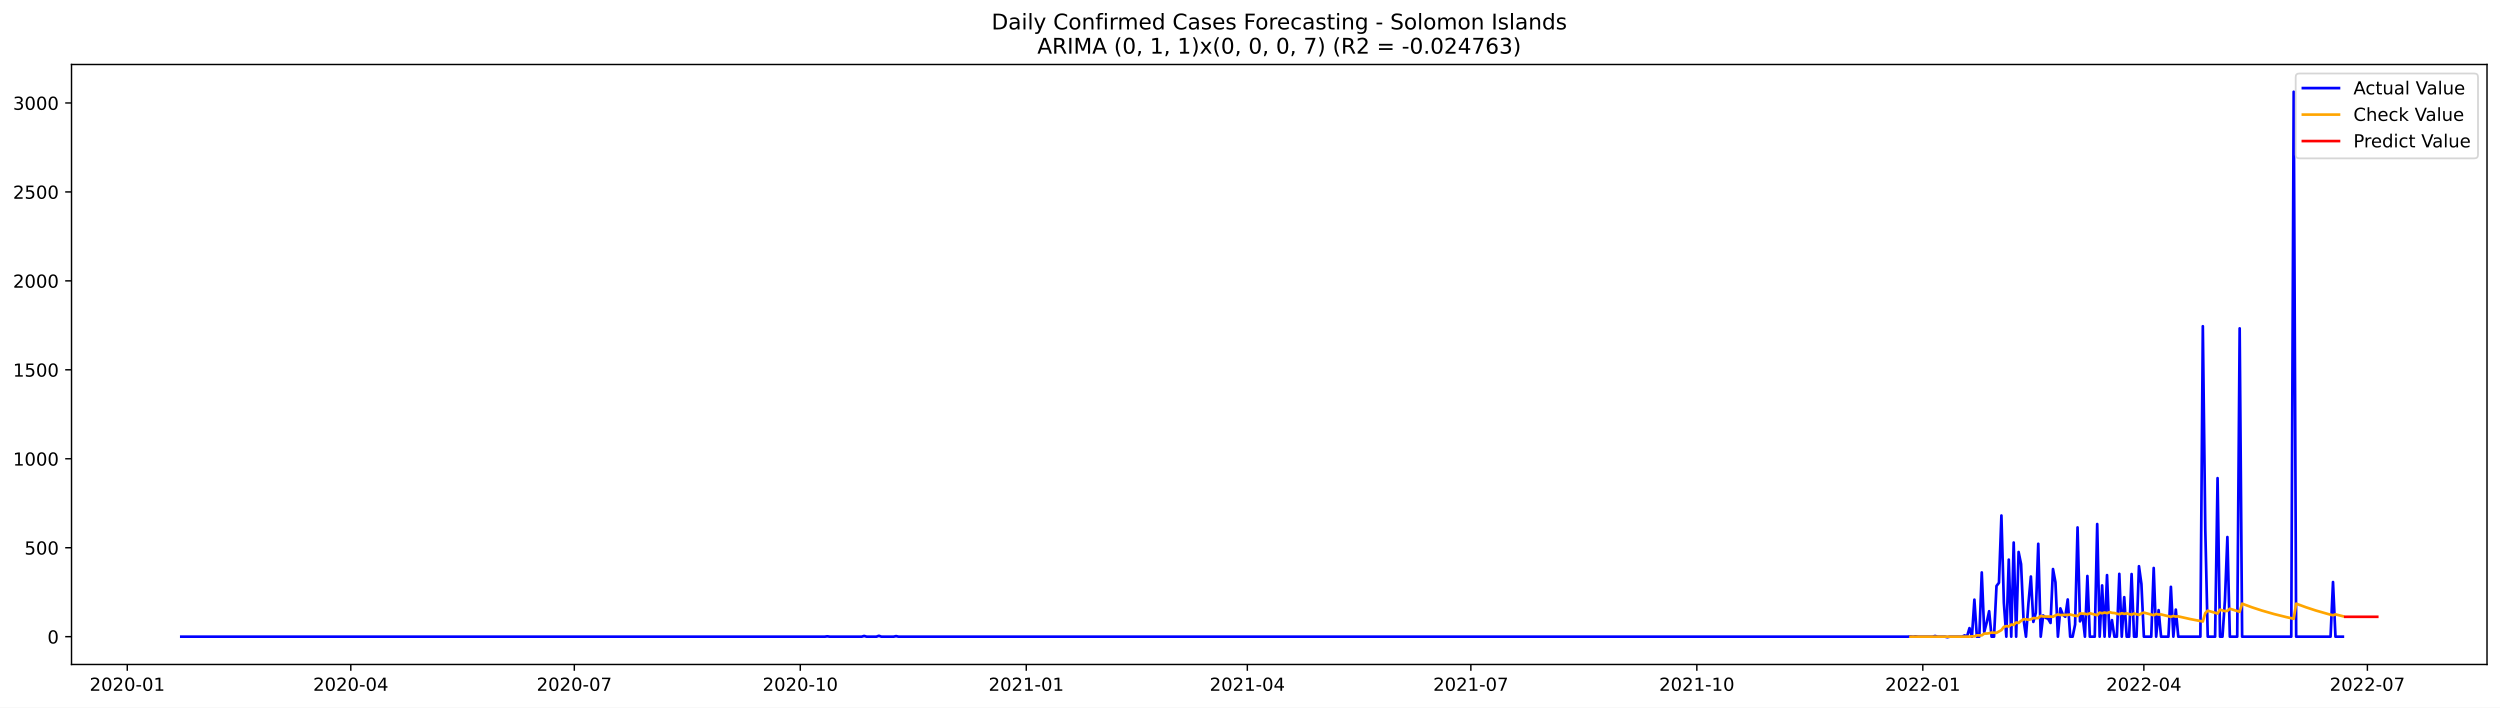
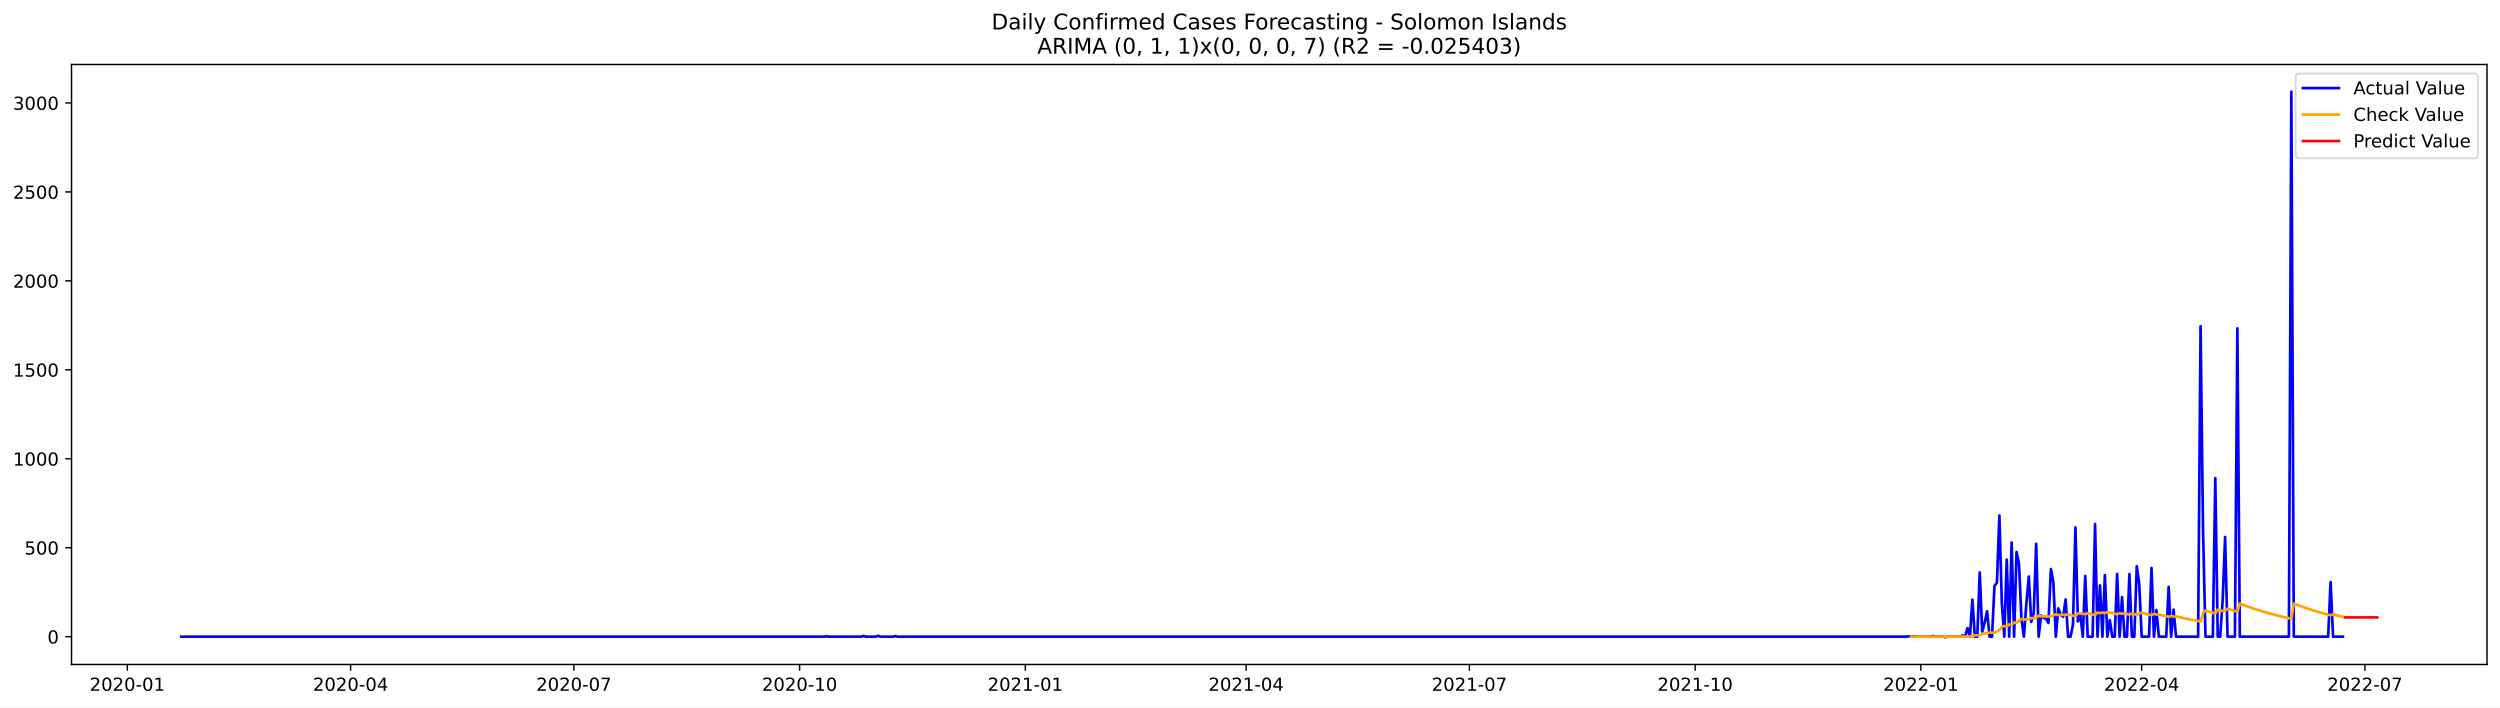
<svg xmlns="http://www.w3.org/2000/svg" xmlns:xlink="http://www.w3.org/1999/xlink" width="1386.05pt" height="392.274pt" viewBox="0 0 1386.05 392.274" version="1.1">
  <defs>
    <style type="text/css">*{stroke-linejoin: round; stroke-linecap: butt}</style>
  </defs>
  <g id="figure_1">
    <g id="patch_1">
      <path d="M 0 392.274  L 1386.05 392.274  L 1386.05 0  L 0 0  z " style="fill: #ffffff" />
    </g>
    <g id="axes_1">
      <g id="patch_2">
        <path d="M 39.65 368.396  L 1378.85 368.396  L 1378.85 35.755  L 39.65 35.755  z " style="fill: #ffffff" />
      </g>
      <g id="matplotlib.axis_1">
        <g id="xtick_1">
          <g id="line2d_1">
            <defs>
-               <path id="m200b950231" d="M 0 0  L 0 3.5  " style="stroke: #000000; stroke-width: 0.8" />
+               <path id="m3fb7517506" d="M 0 0  L 0 3.5  " style="stroke: #000000; stroke-width: 0.8" />
            </defs>
            <g>
-               <use xlink:href="#m200b950231" x="70.563" y="368.396" style="stroke: #000000; stroke-width: 0.8" />
+               <use xlink:href="#m3fb7517506" x="70.596" y="368.396" style="stroke: #000000; stroke-width: 0.8" />
            </g>
          </g>
          <g id="text_1">
-             <g transform="translate(49.67159 382.9939)scale(0.1 -0.1)">
+             <g transform="translate(49.70506 382.9939)scale(0.1 -0.1)">
              <defs>
                <path id="DejaVuSans-32" d="M 1228 531  L 3431 531  L 3431 0  L 469 0  L 469 531  Q 828 903 1448 1529  Q 2069 2156 2228 2338  Q 2531 2678 2651 2914  Q 2772 3150 2772 3378  Q 2772 3750 2511 3984  Q 2250 4219 1831 4219  Q 1534 4219 1204 4116  Q 875 4013 500 3803  L 500 4441  Q 881 4594 1212 4672  Q 1544 4750 1819 4750  Q 2544 4750 2975 4387  Q 3406 4025 3406 3419  Q 3406 3131 3298 2873  Q 3191 2616 2906 2266  Q 2828 2175 2409 1742  Q 1991 1309 1228 531  z " transform="scale(0.015625)" />
                <path id="DejaVuSans-30" d="M 2034 4250  Q 1547 4250 1301 3770  Q 1056 3291 1056 2328  Q 1056 1369 1301 889  Q 1547 409 2034 409  Q 2525 409 2770 889  Q 3016 1369 3016 2328  Q 3016 3291 2770 3770  Q 2525 4250 2034 4250  z M 2034 4750  Q 2819 4750 3233 4129  Q 3647 3509 3647 2328  Q 3647 1150 3233 529  Q 2819 -91 2034 -91  Q 1250 -91 836 529  Q 422 1150 422 2328  Q 422 3509 836 4129  Q 1250 4750 2034 4750  z " transform="scale(0.015625)" />
                <path id="DejaVuSans-2d" d="M 313 2009  L 1997 2009  L 1997 1497  L 313 1497  L 313 2009  z " transform="scale(0.015625)" />
                <path id="DejaVuSans-31" d="M 794 531  L 1825 531  L 1825 4091  L 703 3866  L 703 4441  L 1819 4666  L 2450 4666  L 2450 531  L 3481 531  L 3481 0  L 794 0  L 794 531  z " transform="scale(0.015625)" />
              </defs>
              <use xlink:href="#DejaVuSans-32" />
              <use xlink:href="#DejaVuSans-30" x="63.623" />
              <use xlink:href="#DejaVuSans-32" x="127.246" />
              <use xlink:href="#DejaVuSans-30" x="190.869" />
              <use xlink:href="#DejaVuSans-2d" x="254.492" />
              <use xlink:href="#DejaVuSans-30" x="290.576" />
              <use xlink:href="#DejaVuSans-31" x="354.199" />
            </g>
          </g>
        </g>
        <g id="xtick_2">
          <g id="line2d_2">
            <g>
-               <use xlink:href="#m200b950231" x="194.487" y="368.396" style="stroke: #000000; stroke-width: 0.8" />
+               <use xlink:href="#m3fb7517506" x="194.382" y="368.396" style="stroke: #000000; stroke-width: 0.8" />
            </g>
          </g>
          <g id="text_2">
-             <g transform="translate(173.5959 382.9939)scale(0.1 -0.1)">
+             <g transform="translate(173.4909 382.9939)scale(0.1 -0.1)">
              <defs>
                <path id="DejaVuSans-34" d="M 2419 4116  L 825 1625  L 2419 1625  L 2419 4116  z M 2253 4666  L 3047 4666  L 3047 1625  L 3713 1625  L 3713 1100  L 3047 1100  L 3047 0  L 2419 0  L 2419 1100  L 313 1100  L 313 1709  L 2253 4666  z " transform="scale(0.015625)" />
              </defs>
              <use xlink:href="#DejaVuSans-32" />
              <use xlink:href="#DejaVuSans-30" x="63.623" />
              <use xlink:href="#DejaVuSans-32" x="127.246" />
              <use xlink:href="#DejaVuSans-30" x="190.869" />
              <use xlink:href="#DejaVuSans-2d" x="254.492" />
              <use xlink:href="#DejaVuSans-30" x="290.576" />
              <use xlink:href="#DejaVuSans-34" x="354.199" />
            </g>
          </g>
        </g>
        <g id="xtick_3">
          <g id="line2d_3">
            <g>
-               <use xlink:href="#m200b950231" x="318.412" y="368.396" style="stroke: #000000; stroke-width: 0.8" />
+               <use xlink:href="#m3fb7517506" x="318.168" y="368.396" style="stroke: #000000; stroke-width: 0.8" />
            </g>
          </g>
          <g id="text_3">
-             <g transform="translate(297.5203 382.9939)scale(0.1 -0.1)">
+             <g transform="translate(297.2768 382.9939)scale(0.1 -0.1)">
              <defs>
                <path id="DejaVuSans-37" d="M 525 4666  L 3525 4666  L 3525 4397  L 1831 0  L 1172 0  L 2766 4134  L 525 4134  L 525 4666  z " transform="scale(0.015625)" />
              </defs>
              <use xlink:href="#DejaVuSans-32" />
              <use xlink:href="#DejaVuSans-30" x="63.623" />
              <use xlink:href="#DejaVuSans-32" x="127.246" />
              <use xlink:href="#DejaVuSans-30" x="190.869" />
              <use xlink:href="#DejaVuSans-2d" x="254.492" />
              <use xlink:href="#DejaVuSans-30" x="290.576" />
              <use xlink:href="#DejaVuSans-37" x="354.199" />
            </g>
          </g>
        </g>
        <g id="xtick_4">
          <g id="line2d_4">
            <g>
-               <use xlink:href="#m200b950231" x="443.698" y="368.396" style="stroke: #000000; stroke-width: 0.8" />
+               <use xlink:href="#m3fb7517506" x="443.314" y="368.396" style="stroke: #000000; stroke-width: 0.8" />
            </g>
          </g>
          <g id="text_4">
-             <g transform="translate(422.8064 382.9939)scale(0.1 -0.1)">
+             <g transform="translate(422.423 382.9939)scale(0.1 -0.1)">
              <use xlink:href="#DejaVuSans-32" />
              <use xlink:href="#DejaVuSans-30" x="63.623" />
              <use xlink:href="#DejaVuSans-32" x="127.246" />
              <use xlink:href="#DejaVuSans-30" x="190.869" />
              <use xlink:href="#DejaVuSans-2d" x="254.492" />
              <use xlink:href="#DejaVuSans-31" x="290.576" />
              <use xlink:href="#DejaVuSans-30" x="354.199" />
            </g>
          </g>
        </g>
        <g id="xtick_5">
          <g id="line2d_5">
            <g>
-               <use xlink:href="#m200b950231" x="568.984" y="368.396" style="stroke: #000000; stroke-width: 0.8" />
+               <use xlink:href="#m3fb7517506" x="568.461" y="368.396" style="stroke: #000000; stroke-width: 0.8" />
            </g>
          </g>
          <g id="text_5">
-             <g transform="translate(548.0926 382.9939)scale(0.1 -0.1)">
+             <g transform="translate(547.5692 382.9939)scale(0.1 -0.1)">
              <use xlink:href="#DejaVuSans-32" />
              <use xlink:href="#DejaVuSans-30" x="63.623" />
              <use xlink:href="#DejaVuSans-32" x="127.246" />
              <use xlink:href="#DejaVuSans-31" x="190.869" />
              <use xlink:href="#DejaVuSans-2d" x="254.492" />
              <use xlink:href="#DejaVuSans-30" x="290.576" />
              <use xlink:href="#DejaVuSans-31" x="354.199" />
            </g>
          </g>
        </g>
        <g id="xtick_6">
          <g id="line2d_6">
            <g>
-               <use xlink:href="#m200b950231" x="691.547" y="368.396" style="stroke: #000000; stroke-width: 0.8" />
+               <use xlink:href="#m3fb7517506" x="690.886" y="368.396" style="stroke: #000000; stroke-width: 0.8" />
            </g>
          </g>
          <g id="text_6">
-             <g transform="translate(670.6551 382.9939)scale(0.1 -0.1)">
+             <g transform="translate(669.9948 382.9939)scale(0.1 -0.1)">
              <use xlink:href="#DejaVuSans-32" />
              <use xlink:href="#DejaVuSans-30" x="63.623" />
              <use xlink:href="#DejaVuSans-32" x="127.246" />
              <use xlink:href="#DejaVuSans-31" x="190.869" />
              <use xlink:href="#DejaVuSans-2d" x="254.492" />
              <use xlink:href="#DejaVuSans-30" x="290.576" />
              <use xlink:href="#DejaVuSans-34" x="354.199" />
            </g>
          </g>
        </g>
        <g id="xtick_7">
          <g id="line2d_7">
            <g>
-               <use xlink:href="#m200b950231" x="815.471" y="368.396" style="stroke: #000000; stroke-width: 0.8" />
+               <use xlink:href="#m3fb7517506" x="814.672" y="368.396" style="stroke: #000000; stroke-width: 0.8" />
            </g>
          </g>
          <g id="text_7">
-             <g transform="translate(794.5795 382.9939)scale(0.1 -0.1)">
+             <g transform="translate(793.7806 382.9939)scale(0.1 -0.1)">
              <use xlink:href="#DejaVuSans-32" />
              <use xlink:href="#DejaVuSans-30" x="63.623" />
              <use xlink:href="#DejaVuSans-32" x="127.246" />
              <use xlink:href="#DejaVuSans-31" x="190.869" />
              <use xlink:href="#DejaVuSans-2d" x="254.492" />
              <use xlink:href="#DejaVuSans-30" x="290.576" />
              <use xlink:href="#DejaVuSans-37" x="354.199" />
            </g>
          </g>
        </g>
        <g id="xtick_8">
          <g id="line2d_8">
            <g>
-               <use xlink:href="#m200b950231" x="940.757" y="368.396" style="stroke: #000000; stroke-width: 0.8" />
+               <use xlink:href="#m3fb7517506" x="939.818" y="368.396" style="stroke: #000000; stroke-width: 0.8" />
            </g>
          </g>
          <g id="text_8">
-             <g transform="translate(919.8656 382.9939)scale(0.1 -0.1)">
+             <g transform="translate(918.9268 382.9939)scale(0.1 -0.1)">
              <use xlink:href="#DejaVuSans-32" />
              <use xlink:href="#DejaVuSans-30" x="63.623" />
              <use xlink:href="#DejaVuSans-32" x="127.246" />
              <use xlink:href="#DejaVuSans-31" x="190.869" />
              <use xlink:href="#DejaVuSans-2d" x="254.492" />
              <use xlink:href="#DejaVuSans-31" x="290.576" />
              <use xlink:href="#DejaVuSans-30" x="354.199" />
            </g>
          </g>
        </g>
        <g id="xtick_9">
          <g id="line2d_9">
            <g>
-               <use xlink:href="#m200b950231" x="1066.043" y="368.396" style="stroke: #000000; stroke-width: 0.8" />
+               <use xlink:href="#m3fb7517506" x="1064.964" y="368.396" style="stroke: #000000; stroke-width: 0.8" />
            </g>
          </g>
          <g id="text_9">
-             <g transform="translate(1045.152 382.9939)scale(0.1 -0.1)">
+             <g transform="translate(1044.073 382.9939)scale(0.1 -0.1)">
              <use xlink:href="#DejaVuSans-32" />
              <use xlink:href="#DejaVuSans-30" x="63.623" />
              <use xlink:href="#DejaVuSans-32" x="127.246" />
              <use xlink:href="#DejaVuSans-32" x="190.869" />
              <use xlink:href="#DejaVuSans-2d" x="254.492" />
              <use xlink:href="#DejaVuSans-30" x="290.576" />
              <use xlink:href="#DejaVuSans-31" x="354.199" />
            </g>
          </g>
        </g>
        <g id="xtick_10">
          <g id="line2d_10">
            <g>
-               <use xlink:href="#m200b950231" x="1188.606" y="368.396" style="stroke: #000000; stroke-width: 0.8" />
+               <use xlink:href="#m3fb7517506" x="1187.39" y="368.396" style="stroke: #000000; stroke-width: 0.8" />
            </g>
          </g>
          <g id="text_10">
-             <g transform="translate(1167.714 382.9939)scale(0.1 -0.1)">
+             <g transform="translate(1166.499 382.9939)scale(0.1 -0.1)">
              <use xlink:href="#DejaVuSans-32" />
              <use xlink:href="#DejaVuSans-30" x="63.623" />
              <use xlink:href="#DejaVuSans-32" x="127.246" />
              <use xlink:href="#DejaVuSans-32" x="190.869" />
              <use xlink:href="#DejaVuSans-2d" x="254.492" />
              <use xlink:href="#DejaVuSans-30" x="290.576" />
              <use xlink:href="#DejaVuSans-34" x="354.199" />
            </g>
          </g>
        </g>
        <g id="xtick_11">
          <g id="line2d_11">
            <g>
-               <use xlink:href="#m200b950231" x="1312.53" y="368.396" style="stroke: #000000; stroke-width: 0.8" />
+               <use xlink:href="#m3fb7517506" x="1311.176" y="368.396" style="stroke: #000000; stroke-width: 0.8" />
            </g>
          </g>
          <g id="text_11">
-             <g transform="translate(1291.639 382.9939)scale(0.1 -0.1)">
+             <g transform="translate(1290.284 382.9939)scale(0.1 -0.1)">
              <use xlink:href="#DejaVuSans-32" />
              <use xlink:href="#DejaVuSans-30" x="63.623" />
              <use xlink:href="#DejaVuSans-32" x="127.246" />
              <use xlink:href="#DejaVuSans-32" x="190.869" />
              <use xlink:href="#DejaVuSans-2d" x="254.492" />
              <use xlink:href="#DejaVuSans-30" x="290.576" />
              <use xlink:href="#DejaVuSans-37" x="354.199" />
            </g>
          </g>
        </g>
      </g>
      <g id="matplotlib.axis_2">
        <g id="ytick_1">
          <g id="line2d_12">
            <defs>
-               <path id="md6a5e166ec" d="M 0 0  L -3.5 0  " style="stroke: #000000; stroke-width: 0.8" />
+               <path id="m6087984488" d="M 0 0  L -3.5 0  " style="stroke: #000000; stroke-width: 0.8" />
            </defs>
            <g>
-               <use xlink:href="#md6a5e166ec" x="39.65" y="352.98" style="stroke: #000000; stroke-width: 0.8" />
+               <use xlink:href="#m6087984488" x="39.65" y="352.98" style="stroke: #000000; stroke-width: 0.8" />
            </g>
          </g>
          <g id="text_12">
            <g transform="translate(26.2875 356.7788)scale(0.1 -0.1)">
              <use xlink:href="#DejaVuSans-30" />
            </g>
          </g>
        </g>
        <g id="ytick_2">
          <g id="line2d_13">
            <g>
-               <use xlink:href="#md6a5e166ec" x="39.65" y="303.665" style="stroke: #000000; stroke-width: 0.8" />
+               <use xlink:href="#m6087984488" x="39.65" y="303.665" style="stroke: #000000; stroke-width: 0.8" />
            </g>
          </g>
          <g id="text_13">
            <g transform="translate(13.5625 307.4638)scale(0.1 -0.1)">
              <defs>
                <path id="DejaVuSans-35" d="M 691 4666  L 3169 4666  L 3169 4134  L 1269 4134  L 1269 2991  Q 1406 3038 1543 3061  Q 1681 3084 1819 3084  Q 2600 3084 3056 2656  Q 3513 2228 3513 1497  Q 3513 744 3044 326  Q 2575 -91 1722 -91  Q 1428 -91 1123 -41  Q 819 9 494 109  L 494 744  Q 775 591 1075 516  Q 1375 441 1709 441  Q 2250 441 2565 725  Q 2881 1009 2881 1497  Q 2881 1984 2565 2268  Q 2250 2553 1709 2553  Q 1456 2553 1204 2497  Q 953 2441 691 2322  L 691 4666  z " transform="scale(0.015625)" />
              </defs>
              <use xlink:href="#DejaVuSans-35" />
              <use xlink:href="#DejaVuSans-30" x="63.623" />
              <use xlink:href="#DejaVuSans-30" x="127.246" />
            </g>
          </g>
        </g>
        <g id="ytick_3">
          <g id="line2d_14">
            <g>
-               <use xlink:href="#md6a5e166ec" x="39.65" y="254.349" style="stroke: #000000; stroke-width: 0.8" />
+               <use xlink:href="#m6087984488" x="39.65" y="254.349" style="stroke: #000000; stroke-width: 0.8" />
            </g>
          </g>
          <g id="text_14">
            <g transform="translate(7.2 258.1487)scale(0.1 -0.1)">
              <use xlink:href="#DejaVuSans-31" />
              <use xlink:href="#DejaVuSans-30" x="63.623" />
              <use xlink:href="#DejaVuSans-30" x="127.246" />
              <use xlink:href="#DejaVuSans-30" x="190.869" />
            </g>
          </g>
        </g>
        <g id="ytick_4">
          <g id="line2d_15">
            <g>
-               <use xlink:href="#md6a5e166ec" x="39.65" y="205.034" style="stroke: #000000; stroke-width: 0.8" />
+               <use xlink:href="#m6087984488" x="39.65" y="205.034" style="stroke: #000000; stroke-width: 0.8" />
            </g>
          </g>
          <g id="text_15">
            <g transform="translate(7.2 208.8336)scale(0.1 -0.1)">
              <use xlink:href="#DejaVuSans-31" />
              <use xlink:href="#DejaVuSans-35" x="63.623" />
              <use xlink:href="#DejaVuSans-30" x="127.246" />
              <use xlink:href="#DejaVuSans-30" x="190.869" />
            </g>
          </g>
        </g>
        <g id="ytick_5">
          <g id="line2d_16">
            <g>
-               <use xlink:href="#md6a5e166ec" x="39.65" y="155.719" style="stroke: #000000; stroke-width: 0.8" />
+               <use xlink:href="#m6087984488" x="39.65" y="155.719" style="stroke: #000000; stroke-width: 0.8" />
            </g>
          </g>
          <g id="text_16">
            <g transform="translate(7.2 159.5186)scale(0.1 -0.1)">
              <use xlink:href="#DejaVuSans-32" />
              <use xlink:href="#DejaVuSans-30" x="63.623" />
              <use xlink:href="#DejaVuSans-30" x="127.246" />
              <use xlink:href="#DejaVuSans-30" x="190.869" />
            </g>
          </g>
        </g>
        <g id="ytick_6">
          <g id="line2d_17">
            <g>
-               <use xlink:href="#md6a5e166ec" x="39.65" y="106.404" style="stroke: #000000; stroke-width: 0.8" />
+               <use xlink:href="#m6087984488" x="39.65" y="106.404" style="stroke: #000000; stroke-width: 0.8" />
            </g>
          </g>
          <g id="text_17">
            <g transform="translate(7.2 110.2035)scale(0.1 -0.1)">
              <use xlink:href="#DejaVuSans-32" />
              <use xlink:href="#DejaVuSans-35" x="63.623" />
              <use xlink:href="#DejaVuSans-30" x="127.246" />
              <use xlink:href="#DejaVuSans-30" x="190.869" />
            </g>
          </g>
        </g>
        <g id="ytick_7">
          <g id="line2d_18">
            <g>
-               <use xlink:href="#md6a5e166ec" x="39.65" y="57.089" style="stroke: #000000; stroke-width: 0.8" />
+               <use xlink:href="#m6087984488" x="39.65" y="57.089" style="stroke: #000000; stroke-width: 0.8" />
            </g>
          </g>
          <g id="text_18">
            <g transform="translate(7.2 60.88842)scale(0.1 -0.1)">
              <defs>
                <path id="DejaVuSans-33" d="M 2597 2516  Q 3050 2419 3304 2112  Q 3559 1806 3559 1356  Q 3559 666 3084 287  Q 2609 -91 1734 -91  Q 1441 -91 1130 -33  Q 819 25 488 141  L 488 750  Q 750 597 1062 519  Q 1375 441 1716 441  Q 2309 441 2620 675  Q 2931 909 2931 1356  Q 2931 1769 2642 2001  Q 2353 2234 1838 2234  L 1294 2234  L 1294 2753  L 1863 2753  Q 2328 2753 2575 2939  Q 2822 3125 2822 3475  Q 2822 3834 2567 4026  Q 2313 4219 1838 4219  Q 1578 4219 1281 4162  Q 984 4106 628 3988  L 628 4550  Q 988 4650 1302 4700  Q 1616 4750 1894 4750  Q 2613 4750 3031 4423  Q 3450 4097 3450 3541  Q 3450 3153 3228 2886  Q 3006 2619 2597 2516  z " transform="scale(0.015625)" />
              </defs>
              <use xlink:href="#DejaVuSans-33" />
              <use xlink:href="#DejaVuSans-30" x="63.623" />
              <use xlink:href="#DejaVuSans-30" x="127.246" />
              <use xlink:href="#DejaVuSans-30" x="190.869" />
            </g>
          </g>
        </g>
      </g>
      <g id="line2d_19">
-         <path d="M 100.523 352.98  L 457.316 352.98  L 458.678 352.782  L 460.04 352.98  L 477.743 352.98  L 479.105 352.585  L 480.467 352.98  L 485.914 352.98  L 487.276 352.486  L 488.637 352.98  L 495.446 352.98  L 496.808 352.684  L 498.17 352.98  L 1057.872 352.98  L 1059.234 352.782  L 1060.596 352.98  L 1061.958 352.782  L 1063.32 352.98  L 1071.49 352.98  L 1072.852 352.585  L 1074.214 352.98  L 1078.299 352.98  L 1079.661 353.276  L 1081.023 352.98  L 1087.832 352.98  L 1089.194 352.289  L 1090.556 352.881  L 1091.917 348.245  L 1093.279 352.98  L 1094.641 332.465  L 1096.003 352.98  L 1097.365 352.98  L 1098.727 317.374  L 1100.088 350.415  L 1101.45 345.188  L 1102.812 338.875  L 1104.174 352.98  L 1105.536 352.98  L 1106.897 324.87  L 1108.259 323.095  L 1109.621 285.812  L 1110.983 334.24  L 1112.345 352.98  L 1113.706 310.273  L 1115.068 352.98  L 1116.43 300.804  L 1117.792 352.98  L 1119.154 306.032  L 1120.515 312.739  L 1121.877 343.215  L 1123.239 352.98  L 1124.601 334.536  L 1125.963 319.643  L 1127.324 344.793  L 1128.686 339.862  L 1130.048 301.495  L 1131.41 352.98  L 1132.772 341.243  L 1134.133 342.525  L 1135.495 343.018  L 1136.857 345.385  L 1138.219 315.5  L 1139.581 322.799  L 1140.942 352.98  L 1142.304 337.297  L 1143.666 340.749  L 1145.028 341.933  L 1146.39 332.366  L 1147.752 352.98  L 1149.113 352.98  L 1150.475 346.273  L 1151.837 292.421  L 1153.199 344.497  L 1154.561 340.749  L 1155.922 352.98  L 1157.284 319.347  L 1158.646 352.98  L 1161.37 352.98  L 1162.731 290.547  L 1164.093 352.98  L 1165.455 324.574  L 1166.817 352.98  L 1168.179 318.854  L 1169.54 352.98  L 1170.902 343.807  L 1172.264 352.98  L 1173.626 352.98  L 1174.988 318.163  L 1176.349 352.98  L 1177.711 331.084  L 1179.073 352.98  L 1180.435 352.98  L 1181.797 318.262  L 1183.158 352.98  L 1184.52 352.98  L 1185.882 313.922  L 1187.244 323.785  L 1188.606 352.98  L 1192.691 352.98  L 1194.053 314.908  L 1195.415 352.98  L 1196.777 338.284  L 1198.138 352.98  L 1202.224 352.98  L 1203.586 325.363  L 1204.947 352.98  L 1206.309 337.988  L 1207.671 352.98  L 1219.927 352.98  L 1221.289 180.87  L 1222.651 293.407  L 1224.013 352.98  L 1228.098 352.98  L 1229.46 265.1  L 1230.822 352.98  L 1232.183 352.98  L 1233.545 332.859  L 1234.907 297.747  L 1236.269 352.98  L 1240.354 352.98  L 1241.716 182.054  L 1243.078 352.98  L 1270.314 352.98  L 1271.676 50.876  L 1273.038 352.98  L 1292.103 352.98  L 1293.465 322.7  L 1294.827 352.98  L 1298.912 352.98  L 1298.912 352.98  " clip-path="url(#p76c0db2d03)" style="fill: none; stroke: #0000ff; stroke-width: 1.5; stroke-linecap: square" />
+         <path d="M 100.523 352.98  L 456.917 352.98  L 458.278 352.782  L 459.638 352.98  L 477.322 352.98  L 478.682 352.585  L 480.042 352.98  L 485.483 352.98  L 486.843 352.486  L 488.204 352.98  L 495.005 352.98  L 496.365 352.684  L 497.726 352.98  L 1056.803 352.98  L 1058.163 352.782  L 1059.523 352.98  L 1060.884 352.782  L 1062.244 352.98  L 1070.406 352.98  L 1071.766 352.585  L 1073.126 352.98  L 1077.207 352.98  L 1078.567 353.276  L 1079.928 352.98  L 1086.729 352.98  L 1088.089 352.289  L 1089.449 352.881  L 1090.81 348.245  L 1092.17 352.98  L 1093.53 332.465  L 1094.891 352.98  L 1096.251 352.98  L 1097.611 317.374  L 1098.971 350.415  L 1100.332 345.188  L 1101.692 338.875  L 1103.052 352.98  L 1104.413 352.98  L 1105.773 324.87  L 1107.133 323.095  L 1108.493 285.812  L 1109.854 334.24  L 1111.214 352.98  L 1112.574 310.273  L 1113.935 352.98  L 1115.295 300.804  L 1116.655 352.98  L 1118.015 306.032  L 1119.376 312.739  L 1120.736 343.215  L 1122.096 352.98  L 1123.457 334.536  L 1124.817 319.643  L 1126.177 344.793  L 1127.537 339.862  L 1128.898 301.495  L 1130.258 352.98  L 1131.618 341.243  L 1132.979 342.525  L 1134.339 343.018  L 1135.699 345.385  L 1137.059 315.5  L 1138.42 322.799  L 1139.78 352.98  L 1141.14 337.297  L 1142.501 340.749  L 1143.861 341.933  L 1145.221 332.366  L 1146.581 352.98  L 1147.942 352.98  L 1149.302 346.273  L 1150.662 292.421  L 1152.023 344.497  L 1153.383 340.749  L 1154.743 352.98  L 1156.103 319.347  L 1157.464 352.98  L 1160.184 352.98  L 1161.545 290.547  L 1162.905 352.98  L 1164.265 324.574  L 1165.625 352.98  L 1166.986 318.854  L 1168.346 352.98  L 1169.706 343.807  L 1171.067 352.98  L 1172.427 352.98  L 1173.787 318.163  L 1175.147 352.98  L 1176.508 331.084  L 1177.868 352.98  L 1179.228 352.98  L 1180.589 318.262  L 1181.949 352.98  L 1183.309 352.98  L 1184.669 313.922  L 1186.03 323.785  L 1187.39 352.98  L 1191.471 352.98  L 1192.831 314.908  L 1194.191 352.98  L 1195.552 338.284  L 1196.912 352.98  L 1200.993 352.98  L 1202.353 325.363  L 1203.713 352.98  L 1205.074 337.988  L 1206.434 352.98  L 1218.677 352.98  L 1220.037 180.87  L 1221.397 293.407  L 1222.757 352.98  L 1226.838 352.98  L 1228.199 265.1  L 1229.559 352.98  L 1230.919 352.98  L 1232.279 332.859  L 1233.64 297.747  L 1235 352.98  L 1239.081 352.98  L 1240.441 182.054  L 1241.801 352.98  L 1269.007 352.98  L 1270.367 50.876  L 1271.728 352.98  L 1290.772 352.98  L 1292.132 322.7  L 1293.492 352.98  L 1298.933 352.98  L 1298.933 352.98  " clip-path="url(#p6fc40e5e36)" style="fill: none; stroke: #0000ff; stroke-width: 1.5; stroke-linecap: square" />
      </g>
      <g id="line2d_20">
-         <path d="M 1059.234 352.98  L 1087.832 352.972  L 1091.917 352.951  L 1093.279 352.816  L 1094.641 352.821  L 1096.003 352.238  L 1098.727 352.28  L 1100.088 351.282  L 1101.45 351.257  L 1102.812 351.083  L 1104.174 350.734  L 1106.897 350.861  L 1109.621 349.345  L 1110.983 347.527  L 1112.345 347.147  L 1113.706 347.314  L 1115.068 346.255  L 1116.43 346.447  L 1117.792 345.141  L 1119.154 345.366  L 1120.515 344.241  L 1121.877 343.339  L 1123.239 343.336  L 1124.601 343.612  L 1125.963 343.352  L 1127.324 342.674  L 1128.686 342.735  L 1130.048 342.652  L 1131.41 341.475  L 1132.772 341.804  L 1136.857 341.844  L 1138.219 341.945  L 1139.581 341.189  L 1140.942 340.663  L 1142.304 341.015  L 1145.028 340.904  L 1146.39 340.934  L 1147.752 340.689  L 1150.475 341.382  L 1151.837 341.521  L 1153.199 340.117  L 1155.922 340.257  L 1157.284 340.621  L 1158.646 340.012  L 1162.731 341.093  L 1164.093 339.648  L 1165.455 340.029  L 1166.817 339.587  L 1168.179 339.97  L 1169.54 339.366  L 1170.902 339.755  L 1172.264 339.871  L 1174.988 340.61  L 1176.349 339.968  L 1177.711 340.341  L 1179.073 340.076  L 1181.797 340.803  L 1183.158 340.159  L 1185.882 340.882  L 1187.244 340.11  L 1188.606 339.644  L 1194.053 341.105  L 1195.415 340.356  L 1196.777 340.717  L 1198.138 340.647  L 1203.586 341.999  L 1204.947 341.523  L 1206.309 341.851  L 1207.671 341.74  L 1214.48 343.258  L 1221.289 344.571  L 1222.651 339.889  L 1224.013 338.559  L 1229.46 340.14  L 1230.822 337.993  L 1233.545 338.838  L 1234.907 338.667  L 1236.269 337.497  L 1241.716 339.194  L 1243.078 334.699  L 1248.525 336.703  L 1253.972 338.487  L 1260.781 340.444  L 1267.59 342.137  L 1271.676 343.041  L 1273.038 334.684  L 1278.485 336.689  L 1283.932 338.475  L 1290.741 340.434  L 1293.465 341.141  L 1294.827 340.614  L 1298.912 341.645  L 1298.912 341.645  " clip-path="url(#p76c0db2d03)" style="fill: none; stroke: #ffa500; stroke-width: 1.5; stroke-linecap: square" />
+         <path d="M 1059.523 352.974  L 1090.81 352.95  L 1092.17 352.815  L 1093.53 352.82  L 1094.891 352.233  L 1097.611 352.275  L 1098.971 351.269  L 1100.332 351.244  L 1101.692 351.07  L 1103.052 350.718  L 1105.773 350.847  L 1108.493 349.319  L 1109.854 347.489  L 1111.214 347.107  L 1112.574 347.276  L 1113.935 346.209  L 1115.295 346.404  L 1116.655 345.09  L 1118.015 345.317  L 1119.376 344.185  L 1120.736 343.278  L 1122.096 343.276  L 1123.457 343.556  L 1124.817 343.296  L 1126.177 342.614  L 1127.537 342.677  L 1128.898 342.596  L 1130.258 341.411  L 1131.618 341.744  L 1135.699 341.789  L 1137.059 341.893  L 1138.42 341.132  L 1139.78 340.604  L 1141.14 340.96  L 1143.861 340.852  L 1145.221 340.883  L 1146.581 340.637  L 1149.302 341.339  L 1150.662 341.481  L 1152.023 340.067  L 1153.383 340.194  L 1154.743 340.21  L 1156.103 340.578  L 1157.464 339.966  L 1161.545 341.06  L 1162.905 339.604  L 1164.265 339.989  L 1165.625 339.545  L 1166.986 339.932  L 1168.346 339.324  L 1169.706 339.718  L 1171.067 339.836  L 1173.787 340.583  L 1175.147 339.936  L 1176.508 340.313  L 1177.868 340.046  L 1180.589 340.781  L 1181.949 340.132  L 1184.669 340.862  L 1186.03 340.086  L 1187.39 339.616  L 1192.831 341.091  L 1194.191 340.337  L 1195.552 340.701  L 1196.912 340.631  L 1202.353 341.995  L 1203.713 341.515  L 1205.074 341.846  L 1206.434 341.735  L 1213.235 343.265  L 1220.037 344.587  L 1221.397 339.867  L 1222.757 338.528  L 1228.199 340.123  L 1229.559 337.961  L 1232.279 338.814  L 1233.64 338.642  L 1235 337.463  L 1240.441 339.177  L 1241.801 334.647  L 1247.242 336.671  L 1252.684 338.472  L 1258.125 340.074  L 1264.926 341.83  L 1270.367 343.061  L 1271.728 334.638  L 1277.169 336.663  L 1282.61 338.465  L 1288.051 340.068  L 1292.132 341.153  L 1293.492 340.621  L 1298.933 341.985  L 1298.933 341.985  " clip-path="url(#p6fc40e5e36)" style="fill: none; stroke: #ffa500; stroke-width: 1.5; stroke-linecap: square" />
      </g>
      <g id="line2d_21">
-         <path d="M 1300.274 341.969  L 1301.636 341.969  L 1302.997 341.969  L 1304.359 341.969  L 1305.721 341.969  L 1307.083 341.969  L 1308.445 341.969  L 1309.806 341.969  L 1311.168 341.969  L 1312.53 341.969  L 1313.892 341.969  L 1315.254 341.969  L 1316.615 341.969  L 1317.977 341.969  " clip-path="url(#p76c0db2d03)" style="fill: none; stroke: #ff0000; stroke-width: 1.5; stroke-linecap: square" />
+         <path d="M 1300.294 342.302  L 1301.654 342.302  L 1303.014 342.302  L 1304.374 342.302  L 1305.735 342.302  L 1307.095 342.302  L 1308.455 342.302  L 1309.816 342.302  L 1311.176 342.302  L 1312.536 342.302  L 1313.896 342.302  L 1315.257 342.302  L 1316.617 342.302  L 1317.977 342.302  " clip-path="url(#p6fc40e5e36)" style="fill: none; stroke: #ff0000; stroke-width: 1.5; stroke-linecap: square" />
      </g>
      <g id="patch_3">
        <path d="M 39.65 368.396  L 39.65 35.755  " style="fill: none; stroke: #000000; stroke-width: 0.8; stroke-linejoin: miter; stroke-linecap: square" />
      </g>
      <g id="patch_4">
        <path d="M 1378.85 368.396  L 1378.85 35.755  " style="fill: none; stroke: #000000; stroke-width: 0.8; stroke-linejoin: miter; stroke-linecap: square" />
      </g>
      <g id="patch_5">
        <path d="M 39.65 368.396  L 1378.85 368.396  " style="fill: none; stroke: #000000; stroke-width: 0.8; stroke-linejoin: miter; stroke-linecap: square" />
      </g>
      <g id="patch_6">
        <path d="M 39.65 35.755  L 1378.85 35.755  " style="fill: none; stroke: #000000; stroke-width: 0.8; stroke-linejoin: miter; stroke-linecap: square" />
      </g>
      <g id="text_19">
        <g transform="translate(549.7297 16.31812)scale(0.12 -0.12)">
          <defs>
            <path id="DejaVuSans-44" d="M 1259 4147  L 1259 519  L 2022 519  Q 2988 519 3436 956  Q 3884 1394 3884 2338  Q 3884 3275 3436 3711  Q 2988 4147 2022 4147  L 1259 4147  z M 628 4666  L 1925 4666  Q 3281 4666 3915 4102  Q 4550 3538 4550 2338  Q 4550 1131 3912 565  Q 3275 0 1925 0  L 628 0  L 628 4666  z " transform="scale(0.015625)" />
            <path id="DejaVuSans-61" d="M 2194 1759  Q 1497 1759 1228 1600  Q 959 1441 959 1056  Q 959 750 1161 570  Q 1363 391 1709 391  Q 2188 391 2477 730  Q 2766 1069 2766 1631  L 2766 1759  L 2194 1759  z M 3341 1997  L 3341 0  L 2766 0  L 2766 531  Q 2569 213 2275 61  Q 1981 -91 1556 -91  Q 1019 -91 701 211  Q 384 513 384 1019  Q 384 1609 779 1909  Q 1175 2209 1959 2209  L 2766 2209  L 2766 2266  Q 2766 2663 2505 2880  Q 2244 3097 1772 3097  Q 1472 3097 1187 3025  Q 903 2953 641 2809  L 641 3341  Q 956 3463 1253 3523  Q 1550 3584 1831 3584  Q 2591 3584 2966 3190  Q 3341 2797 3341 1997  z " transform="scale(0.015625)" />
            <path id="DejaVuSans-69" d="M 603 3500  L 1178 3500  L 1178 0  L 603 0  L 603 3500  z M 603 4863  L 1178 4863  L 1178 4134  L 603 4134  L 603 4863  z " transform="scale(0.015625)" />
            <path id="DejaVuSans-6c" d="M 603 4863  L 1178 4863  L 1178 0  L 603 0  L 603 4863  z " transform="scale(0.015625)" />
            <path id="DejaVuSans-79" d="M 2059 -325  Q 1816 -950 1584 -1140  Q 1353 -1331 966 -1331  L 506 -1331  L 506 -850  L 844 -850  Q 1081 -850 1212 -737  Q 1344 -625 1503 -206  L 1606 56  L 191 3500  L 800 3500  L 1894 763  L 2988 3500  L 3597 3500  L 2059 -325  z " transform="scale(0.015625)" />
            <path id="DejaVuSans-20" transform="scale(0.015625)" />
            <path id="DejaVuSans-43" d="M 4122 4306  L 4122 3641  Q 3803 3938 3442 4084  Q 3081 4231 2675 4231  Q 1875 4231 1450 3742  Q 1025 3253 1025 2328  Q 1025 1406 1450 917  Q 1875 428 2675 428  Q 3081 428 3442 575  Q 3803 722 4122 1019  L 4122 359  Q 3791 134 3420 21  Q 3050 -91 2638 -91  Q 1578 -91 968 557  Q 359 1206 359 2328  Q 359 3453 968 4101  Q 1578 4750 2638 4750  Q 3056 4750 3426 4639  Q 3797 4528 4122 4306  z " transform="scale(0.015625)" />
            <path id="DejaVuSans-6f" d="M 1959 3097  Q 1497 3097 1228 2736  Q 959 2375 959 1747  Q 959 1119 1226 758  Q 1494 397 1959 397  Q 2419 397 2687 759  Q 2956 1122 2956 1747  Q 2956 2369 2687 2733  Q 2419 3097 1959 3097  z M 1959 3584  Q 2709 3584 3137 3096  Q 3566 2609 3566 1747  Q 3566 888 3137 398  Q 2709 -91 1959 -91  Q 1206 -91 779 398  Q 353 888 353 1747  Q 353 2609 779 3096  Q 1206 3584 1959 3584  z " transform="scale(0.015625)" />
            <path id="DejaVuSans-6e" d="M 3513 2113  L 3513 0  L 2938 0  L 2938 2094  Q 2938 2591 2744 2837  Q 2550 3084 2163 3084  Q 1697 3084 1428 2787  Q 1159 2491 1159 1978  L 1159 0  L 581 0  L 581 3500  L 1159 3500  L 1159 2956  Q 1366 3272 1645 3428  Q 1925 3584 2291 3584  Q 2894 3584 3203 3211  Q 3513 2838 3513 2113  z " transform="scale(0.015625)" />
            <path id="DejaVuSans-66" d="M 2375 4863  L 2375 4384  L 1825 4384  Q 1516 4384 1395 4259  Q 1275 4134 1275 3809  L 1275 3500  L 2222 3500  L 2222 3053  L 1275 3053  L 1275 0  L 697 0  L 697 3053  L 147 3053  L 147 3500  L 697 3500  L 697 3744  Q 697 4328 969 4595  Q 1241 4863 1831 4863  L 2375 4863  z " transform="scale(0.015625)" />
            <path id="DejaVuSans-72" d="M 2631 2963  Q 2534 3019 2420 3045  Q 2306 3072 2169 3072  Q 1681 3072 1420 2755  Q 1159 2438 1159 1844  L 1159 0  L 581 0  L 581 3500  L 1159 3500  L 1159 2956  Q 1341 3275 1631 3429  Q 1922 3584 2338 3584  Q 2397 3584 2469 3576  Q 2541 3569 2628 3553  L 2631 2963  z " transform="scale(0.015625)" />
            <path id="DejaVuSans-6d" d="M 3328 2828  Q 3544 3216 3844 3400  Q 4144 3584 4550 3584  Q 5097 3584 5394 3201  Q 5691 2819 5691 2113  L 5691 0  L 5113 0  L 5113 2094  Q 5113 2597 4934 2840  Q 4756 3084 4391 3084  Q 3944 3084 3684 2787  Q 3425 2491 3425 1978  L 3425 0  L 2847 0  L 2847 2094  Q 2847 2600 2669 2842  Q 2491 3084 2119 3084  Q 1678 3084 1418 2786  Q 1159 2488 1159 1978  L 1159 0  L 581 0  L 581 3500  L 1159 3500  L 1159 2956  Q 1356 3278 1631 3431  Q 1906 3584 2284 3584  Q 2666 3584 2933 3390  Q 3200 3197 3328 2828  z " transform="scale(0.015625)" />
            <path id="DejaVuSans-65" d="M 3597 1894  L 3597 1613  L 953 1613  Q 991 1019 1311 708  Q 1631 397 2203 397  Q 2534 397 2845 478  Q 3156 559 3463 722  L 3463 178  Q 3153 47 2828 -22  Q 2503 -91 2169 -91  Q 1331 -91 842 396  Q 353 884 353 1716  Q 353 2575 817 3079  Q 1281 3584 2069 3584  Q 2775 3584 3186 3129  Q 3597 2675 3597 1894  z M 3022 2063  Q 3016 2534 2758 2815  Q 2500 3097 2075 3097  Q 1594 3097 1305 2825  Q 1016 2553 972 2059  L 3022 2063  z " transform="scale(0.015625)" />
            <path id="DejaVuSans-64" d="M 2906 2969  L 2906 4863  L 3481 4863  L 3481 0  L 2906 0  L 2906 525  Q 2725 213 2448 61  Q 2172 -91 1784 -91  Q 1150 -91 751 415  Q 353 922 353 1747  Q 353 2572 751 3078  Q 1150 3584 1784 3584  Q 2172 3584 2448 3432  Q 2725 3281 2906 2969  z M 947 1747  Q 947 1113 1208 752  Q 1469 391 1925 391  Q 2381 391 2643 752  Q 2906 1113 2906 1747  Q 2906 2381 2643 2742  Q 2381 3103 1925 3103  Q 1469 3103 1208 2742  Q 947 2381 947 1747  z " transform="scale(0.015625)" />
            <path id="DejaVuSans-73" d="M 2834 3397  L 2834 2853  Q 2591 2978 2328 3040  Q 2066 3103 1784 3103  Q 1356 3103 1142 2972  Q 928 2841 928 2578  Q 928 2378 1081 2264  Q 1234 2150 1697 2047  L 1894 2003  Q 2506 1872 2764 1633  Q 3022 1394 3022 966  Q 3022 478 2636 193  Q 2250 -91 1575 -91  Q 1294 -91 989 -36  Q 684 19 347 128  L 347 722  Q 666 556 975 473  Q 1284 391 1588 391  Q 1994 391 2212 530  Q 2431 669 2431 922  Q 2431 1156 2273 1281  Q 2116 1406 1581 1522  L 1381 1569  Q 847 1681 609 1914  Q 372 2147 372 2553  Q 372 3047 722 3315  Q 1072 3584 1716 3584  Q 2034 3584 2315 3537  Q 2597 3491 2834 3397  z " transform="scale(0.015625)" />
            <path id="DejaVuSans-46" d="M 628 4666  L 3309 4666  L 3309 4134  L 1259 4134  L 1259 2759  L 3109 2759  L 3109 2228  L 1259 2228  L 1259 0  L 628 0  L 628 4666  z " transform="scale(0.015625)" />
            <path id="DejaVuSans-63" d="M 3122 3366  L 3122 2828  Q 2878 2963 2633 3030  Q 2388 3097 2138 3097  Q 1578 3097 1268 2742  Q 959 2388 959 1747  Q 959 1106 1268 751  Q 1578 397 2138 397  Q 2388 397 2633 464  Q 2878 531 3122 666  L 3122 134  Q 2881 22 2623 -34  Q 2366 -91 2075 -91  Q 1284 -91 818 406  Q 353 903 353 1747  Q 353 2603 823 3093  Q 1294 3584 2113 3584  Q 2378 3584 2631 3529  Q 2884 3475 3122 3366  z " transform="scale(0.015625)" />
            <path id="DejaVuSans-74" d="M 1172 4494  L 1172 3500  L 2356 3500  L 2356 3053  L 1172 3053  L 1172 1153  Q 1172 725 1289 603  Q 1406 481 1766 481  L 2356 481  L 2356 0  L 1766 0  Q 1100 0 847 248  Q 594 497 594 1153  L 594 3053  L 172 3053  L 172 3500  L 594 3500  L 594 4494  L 1172 4494  z " transform="scale(0.015625)" />
            <path id="DejaVuSans-67" d="M 2906 1791  Q 2906 2416 2648 2759  Q 2391 3103 1925 3103  Q 1463 3103 1205 2759  Q 947 2416 947 1791  Q 947 1169 1205 825  Q 1463 481 1925 481  Q 2391 481 2648 825  Q 2906 1169 2906 1791  z M 3481 434  Q 3481 -459 3084 -895  Q 2688 -1331 1869 -1331  Q 1566 -1331 1297 -1286  Q 1028 -1241 775 -1147  L 775 -588  Q 1028 -725 1275 -790  Q 1522 -856 1778 -856  Q 2344 -856 2625 -561  Q 2906 -266 2906 331  L 2906 616  Q 2728 306 2450 153  Q 2172 0 1784 0  Q 1141 0 747 490  Q 353 981 353 1791  Q 353 2603 747 3093  Q 1141 3584 1784 3584  Q 2172 3584 2450 3431  Q 2728 3278 2906 2969  L 2906 3500  L 3481 3500  L 3481 434  z " transform="scale(0.015625)" />
            <path id="DejaVuSans-53" d="M 3425 4513  L 3425 3897  Q 3066 4069 2747 4153  Q 2428 4238 2131 4238  Q 1616 4238 1336 4038  Q 1056 3838 1056 3469  Q 1056 3159 1242 3001  Q 1428 2844 1947 2747  L 2328 2669  Q 3034 2534 3370 2195  Q 3706 1856 3706 1288  Q 3706 609 3251 259  Q 2797 -91 1919 -91  Q 1588 -91 1214 -16  Q 841 59 441 206  L 441 856  Q 825 641 1194 531  Q 1563 422 1919 422  Q 2459 422 2753 634  Q 3047 847 3047 1241  Q 3047 1584 2836 1778  Q 2625 1972 2144 2069  L 1759 2144  Q 1053 2284 737 2584  Q 422 2884 422 3419  Q 422 4038 858 4394  Q 1294 4750 2059 4750  Q 2388 4750 2728 4690  Q 3069 4631 3425 4513  z " transform="scale(0.015625)" />
            <path id="DejaVuSans-49" d="M 628 4666  L 1259 4666  L 1259 0  L 628 0  L 628 4666  z " transform="scale(0.015625)" />
          </defs>
          <use xlink:href="#DejaVuSans-44" />
          <use xlink:href="#DejaVuSans-61" x="77.002" />
          <use xlink:href="#DejaVuSans-69" x="138.281" />
          <use xlink:href="#DejaVuSans-6c" x="166.064" />
          <use xlink:href="#DejaVuSans-79" x="193.848" />
          <use xlink:href="#DejaVuSans-20" x="253.027" />
          <use xlink:href="#DejaVuSans-43" x="284.814" />
          <use xlink:href="#DejaVuSans-6f" x="354.639" />
          <use xlink:href="#DejaVuSans-6e" x="415.82" />
          <use xlink:href="#DejaVuSans-66" x="479.199" />
          <use xlink:href="#DejaVuSans-69" x="514.404" />
          <use xlink:href="#DejaVuSans-72" x="542.188" />
          <use xlink:href="#DejaVuSans-6d" x="581.551" />
          <use xlink:href="#DejaVuSans-65" x="678.963" />
          <use xlink:href="#DejaVuSans-64" x="740.486" />
          <use xlink:href="#DejaVuSans-20" x="803.963" />
          <use xlink:href="#DejaVuSans-43" x="835.75" />
          <use xlink:href="#DejaVuSans-61" x="905.574" />
          <use xlink:href="#DejaVuSans-73" x="966.854" />
          <use xlink:href="#DejaVuSans-65" x="1018.953" />
          <use xlink:href="#DejaVuSans-73" x="1080.477" />
          <use xlink:href="#DejaVuSans-20" x="1132.576" />
          <use xlink:href="#DejaVuSans-46" x="1164.363" />
          <use xlink:href="#DejaVuSans-6f" x="1218.258" />
          <use xlink:href="#DejaVuSans-72" x="1279.439" />
          <use xlink:href="#DejaVuSans-65" x="1318.303" />
          <use xlink:href="#DejaVuSans-63" x="1379.826" />
          <use xlink:href="#DejaVuSans-61" x="1434.807" />
          <use xlink:href="#DejaVuSans-73" x="1496.086" />
          <use xlink:href="#DejaVuSans-74" x="1548.186" />
          <use xlink:href="#DejaVuSans-69" x="1587.395" />
          <use xlink:href="#DejaVuSans-6e" x="1615.178" />
          <use xlink:href="#DejaVuSans-67" x="1678.557" />
          <use xlink:href="#DejaVuSans-20" x="1742.033" />
          <use xlink:href="#DejaVuSans-2d" x="1773.82" />
          <use xlink:href="#DejaVuSans-20" x="1809.904" />
          <use xlink:href="#DejaVuSans-53" x="1841.691" />
          <use xlink:href="#DejaVuSans-6f" x="1905.168" />
          <use xlink:href="#DejaVuSans-6c" x="1966.35" />
          <use xlink:href="#DejaVuSans-6f" x="1994.133" />
          <use xlink:href="#DejaVuSans-6d" x="2055.314" />
          <use xlink:href="#DejaVuSans-6f" x="2152.727" />
          <use xlink:href="#DejaVuSans-6e" x="2213.908" />
          <use xlink:href="#DejaVuSans-20" x="2277.287" />
          <use xlink:href="#DejaVuSans-49" x="2309.074" />
          <use xlink:href="#DejaVuSans-73" x="2338.566" />
          <use xlink:href="#DejaVuSans-6c" x="2390.666" />
          <use xlink:href="#DejaVuSans-61" x="2418.449" />
          <use xlink:href="#DejaVuSans-6e" x="2479.729" />
          <use xlink:href="#DejaVuSans-64" x="2543.107" />
          <use xlink:href="#DejaVuSans-73" x="2606.584" />
        </g>
        <g transform="translate(575.1013 29.7555)scale(0.12 -0.12)">
          <defs>
            <path id="DejaVuSans-41" d="M 2188 4044  L 1331 1722  L 3047 1722  L 2188 4044  z M 1831 4666  L 2547 4666  L 4325 0  L 3669 0  L 3244 1197  L 1141 1197  L 716 0  L 50 0  L 1831 4666  z " transform="scale(0.015625)" />
            <path id="DejaVuSans-52" d="M 2841 2188  Q 3044 2119 3236 1894  Q 3428 1669 3622 1275  L 4263 0  L 3584 0  L 2988 1197  Q 2756 1666 2539 1819  Q 2322 1972 1947 1972  L 1259 1972  L 1259 0  L 628 0  L 628 4666  L 2053 4666  Q 2853 4666 3247 4331  Q 3641 3997 3641 3322  Q 3641 2881 3436 2590  Q 3231 2300 2841 2188  z M 1259 4147  L 1259 2491  L 2053 2491  Q 2509 2491 2742 2702  Q 2975 2913 2975 3322  Q 2975 3731 2742 3939  Q 2509 4147 2053 4147  L 1259 4147  z " transform="scale(0.015625)" />
            <path id="DejaVuSans-4d" d="M 628 4666  L 1569 4666  L 2759 1491  L 3956 4666  L 4897 4666  L 4897 0  L 4281 0  L 4281 4097  L 3078 897  L 2444 897  L 1241 4097  L 1241 0  L 628 0  L 628 4666  z " transform="scale(0.015625)" />
            <path id="DejaVuSans-28" d="M 1984 4856  Q 1566 4138 1362 3434  Q 1159 2731 1159 2009  Q 1159 1288 1364 580  Q 1569 -128 1984 -844  L 1484 -844  Q 1016 -109 783 600  Q 550 1309 550 2009  Q 550 2706 781 3412  Q 1013 4119 1484 4856  L 1984 4856  z " transform="scale(0.015625)" />
            <path id="DejaVuSans-2c" d="M 750 794  L 1409 794  L 1409 256  L 897 -744  L 494 -744  L 750 256  L 750 794  z " transform="scale(0.015625)" />
            <path id="DejaVuSans-29" d="M 513 4856  L 1013 4856  Q 1481 4119 1714 3412  Q 1947 2706 1947 2009  Q 1947 1309 1714 600  Q 1481 -109 1013 -844  L 513 -844  Q 928 -128 1133 580  Q 1338 1288 1338 2009  Q 1338 2731 1133 3434  Q 928 4138 513 4856  z " transform="scale(0.015625)" />
            <path id="DejaVuSans-78" d="M 3513 3500  L 2247 1797  L 3578 0  L 2900 0  L 1881 1375  L 863 0  L 184 0  L 1544 1831  L 300 3500  L 978 3500  L 1906 2253  L 2834 3500  L 3513 3500  z " transform="scale(0.015625)" />
            <path id="DejaVuSans-3d" d="M 678 2906  L 4684 2906  L 4684 2381  L 678 2381  L 678 2906  z M 678 1631  L 4684 1631  L 4684 1100  L 678 1100  L 678 1631  z " transform="scale(0.015625)" />
            <path id="DejaVuSans-2e" d="M 684 794  L 1344 794  L 1344 0  L 684 0  L 684 794  z " transform="scale(0.015625)" />
-             <path id="DejaVuSans-36" d="M 2113 2584  Q 1688 2584 1439 2293  Q 1191 2003 1191 1497  Q 1191 994 1439 701  Q 1688 409 2113 409  Q 2538 409 2786 701  Q 3034 994 3034 1497  Q 3034 2003 2786 2293  Q 2538 2584 2113 2584  z M 3366 4563  L 3366 3988  Q 3128 4100 2886 4159  Q 2644 4219 2406 4219  Q 1781 4219 1451 3797  Q 1122 3375 1075 2522  Q 1259 2794 1537 2939  Q 1816 3084 2150 3084  Q 2853 3084 3261 2657  Q 3669 2231 3669 1497  Q 3669 778 3244 343  Q 2819 -91 2113 -91  Q 1303 -91 875 529  Q 447 1150 447 2328  Q 447 3434 972 4092  Q 1497 4750 2381 4750  Q 2619 4750 2861 4703  Q 3103 4656 3366 4563  z " transform="scale(0.015625)" />
          </defs>
          <use xlink:href="#DejaVuSans-41" />
          <use xlink:href="#DejaVuSans-52" x="68.408" />
          <use xlink:href="#DejaVuSans-49" x="137.891" />
          <use xlink:href="#DejaVuSans-4d" x="167.383" />
          <use xlink:href="#DejaVuSans-41" x="253.662" />
          <use xlink:href="#DejaVuSans-20" x="322.07" />
          <use xlink:href="#DejaVuSans-28" x="353.857" />
          <use xlink:href="#DejaVuSans-30" x="392.871" />
          <use xlink:href="#DejaVuSans-2c" x="456.494" />
          <use xlink:href="#DejaVuSans-20" x="488.281" />
          <use xlink:href="#DejaVuSans-31" x="520.068" />
          <use xlink:href="#DejaVuSans-2c" x="583.691" />
          <use xlink:href="#DejaVuSans-20" x="615.479" />
          <use xlink:href="#DejaVuSans-31" x="647.266" />
          <use xlink:href="#DejaVuSans-29" x="710.889" />
          <use xlink:href="#DejaVuSans-78" x="749.902" />
          <use xlink:href="#DejaVuSans-28" x="809.082" />
          <use xlink:href="#DejaVuSans-30" x="848.096" />
          <use xlink:href="#DejaVuSans-2c" x="911.719" />
          <use xlink:href="#DejaVuSans-20" x="943.506" />
          <use xlink:href="#DejaVuSans-30" x="975.293" />
          <use xlink:href="#DejaVuSans-2c" x="1038.916" />
          <use xlink:href="#DejaVuSans-20" x="1070.703" />
          <use xlink:href="#DejaVuSans-30" x="1102.49" />
          <use xlink:href="#DejaVuSans-2c" x="1166.113" />
          <use xlink:href="#DejaVuSans-20" x="1197.9" />
          <use xlink:href="#DejaVuSans-37" x="1229.688" />
          <use xlink:href="#DejaVuSans-29" x="1293.311" />
          <use xlink:href="#DejaVuSans-20" x="1332.324" />
          <use xlink:href="#DejaVuSans-28" x="1364.111" />
          <use xlink:href="#DejaVuSans-52" x="1403.125" />
          <use xlink:href="#DejaVuSans-32" x="1472.607" />
          <use xlink:href="#DejaVuSans-20" x="1536.23" />
          <use xlink:href="#DejaVuSans-3d" x="1568.018" />
          <use xlink:href="#DejaVuSans-20" x="1651.807" />
          <use xlink:href="#DejaVuSans-2d" x="1683.594" />
          <use xlink:href="#DejaVuSans-30" x="1719.678" />
          <use xlink:href="#DejaVuSans-2e" x="1783.301" />
          <use xlink:href="#DejaVuSans-30" x="1815.088" />
          <use xlink:href="#DejaVuSans-32" x="1878.711" />
-           <use xlink:href="#DejaVuSans-34" x="1942.334" />
-           <use xlink:href="#DejaVuSans-37" x="2005.957" />
-           <use xlink:href="#DejaVuSans-36" x="2069.58" />
+           <use xlink:href="#DejaVuSans-35" x="1942.334" />
+           <use xlink:href="#DejaVuSans-34" x="2005.957" />
+           <use xlink:href="#DejaVuSans-30" x="2069.58" />
          <use xlink:href="#DejaVuSans-33" x="2133.203" />
          <use xlink:href="#DejaVuSans-29" x="2196.826" />
        </g>
      </g>
      <g id="legend_1">
        <g id="patch_7">
          <path d="M 1274.77 87.79  L 1371.85 87.79  Q 1373.85 87.79 1373.85 85.79  L 1373.85 42.755  Q 1373.85 40.755 1371.85 40.755  L 1274.77 40.755  Q 1272.77 40.755 1272.77 42.755  L 1272.77 85.79  Q 1272.77 87.79 1274.77 87.79  z " style="fill: #ffffff; opacity: 0.8; stroke: #cccccc; stroke-linejoin: miter" />
        </g>
        <g id="line2d_22">
          <path d="M 1276.77 48.854  L 1286.77 48.854  L 1296.77 48.854  " style="fill: none; stroke: #0000ff; stroke-width: 1.5; stroke-linecap: square" />
        </g>
        <g id="text_20">
          <g transform="translate(1304.77 52.35394)scale(0.1 -0.1)">
            <defs>
              <path id="DejaVuSans-75" d="M 544 1381  L 544 3500  L 1119 3500  L 1119 1403  Q 1119 906 1312 657  Q 1506 409 1894 409  Q 2359 409 2629 706  Q 2900 1003 2900 1516  L 2900 3500  L 3475 3500  L 3475 0  L 2900 0  L 2900 538  Q 2691 219 2414 64  Q 2138 -91 1772 -91  Q 1169 -91 856 284  Q 544 659 544 1381  z M 1991 3584  L 1991 3584  z " transform="scale(0.015625)" />
              <path id="DejaVuSans-56" d="M 1831 0  L 50 4666  L 709 4666  L 2188 738  L 3669 4666  L 4325 4666  L 2547 0  L 1831 0  z " transform="scale(0.015625)" />
            </defs>
            <use xlink:href="#DejaVuSans-41" />
            <use xlink:href="#DejaVuSans-63" x="66.658" />
            <use xlink:href="#DejaVuSans-74" x="121.639" />
            <use xlink:href="#DejaVuSans-75" x="160.848" />
            <use xlink:href="#DejaVuSans-61" x="224.227" />
            <use xlink:href="#DejaVuSans-6c" x="285.506" />
            <use xlink:href="#DejaVuSans-20" x="313.289" />
            <use xlink:href="#DejaVuSans-56" x="345.076" />
            <use xlink:href="#DejaVuSans-61" x="405.734" />
            <use xlink:href="#DejaVuSans-6c" x="467.014" />
            <use xlink:href="#DejaVuSans-75" x="494.797" />
            <use xlink:href="#DejaVuSans-65" x="558.176" />
          </g>
        </g>
        <g id="line2d_23">
          <path d="M 1276.77 63.532  L 1286.77 63.532  L 1296.77 63.532  " style="fill: none; stroke: #ffa500; stroke-width: 1.5; stroke-linecap: square" />
        </g>
        <g id="text_21">
          <g transform="translate(1304.77 67.03206)scale(0.1 -0.1)">
            <defs>
              <path id="DejaVuSans-68" d="M 3513 2113  L 3513 0  L 2938 0  L 2938 2094  Q 2938 2591 2744 2837  Q 2550 3084 2163 3084  Q 1697 3084 1428 2787  Q 1159 2491 1159 1978  L 1159 0  L 581 0  L 581 4863  L 1159 4863  L 1159 2956  Q 1366 3272 1645 3428  Q 1925 3584 2291 3584  Q 2894 3584 3203 3211  Q 3513 2838 3513 2113  z " transform="scale(0.015625)" />
              <path id="DejaVuSans-6b" d="M 581 4863  L 1159 4863  L 1159 1991  L 2875 3500  L 3609 3500  L 1753 1863  L 3688 0  L 2938 0  L 1159 1709  L 1159 0  L 581 0  L 581 4863  z " transform="scale(0.015625)" />
            </defs>
            <use xlink:href="#DejaVuSans-43" />
            <use xlink:href="#DejaVuSans-68" x="69.824" />
            <use xlink:href="#DejaVuSans-65" x="133.203" />
            <use xlink:href="#DejaVuSans-63" x="194.727" />
            <use xlink:href="#DejaVuSans-6b" x="249.707" />
            <use xlink:href="#DejaVuSans-20" x="307.617" />
            <use xlink:href="#DejaVuSans-56" x="339.404" />
            <use xlink:href="#DejaVuSans-61" x="400.062" />
            <use xlink:href="#DejaVuSans-6c" x="461.342" />
            <use xlink:href="#DejaVuSans-75" x="489.125" />
            <use xlink:href="#DejaVuSans-65" x="552.504" />
          </g>
        </g>
        <g id="line2d_24">
          <path d="M 1276.77 78.21  L 1286.77 78.21  L 1296.77 78.21  " style="fill: none; stroke: #ff0000; stroke-width: 1.5; stroke-linecap: square" />
        </g>
        <g id="text_22">
          <g transform="translate(1304.77 81.71019)scale(0.1 -0.1)">
            <defs>
              <path id="DejaVuSans-50" d="M 1259 4147  L 1259 2394  L 2053 2394  Q 2494 2394 2734 2622  Q 2975 2850 2975 3272  Q 2975 3691 2734 3919  Q 2494 4147 2053 4147  L 1259 4147  z M 628 4666  L 2053 4666  Q 2838 4666 3239 4311  Q 3641 3956 3641 3272  Q 3641 2581 3239 2228  Q 2838 1875 2053 1875  L 1259 1875  L 1259 0  L 628 0  L 628 4666  z " transform="scale(0.015625)" />
            </defs>
            <use xlink:href="#DejaVuSans-50" />
            <use xlink:href="#DejaVuSans-72" x="58.553" />
            <use xlink:href="#DejaVuSans-65" x="97.416" />
            <use xlink:href="#DejaVuSans-64" x="158.939" />
            <use xlink:href="#DejaVuSans-69" x="222.416" />
            <use xlink:href="#DejaVuSans-63" x="250.199" />
            <use xlink:href="#DejaVuSans-74" x="305.18" />
            <use xlink:href="#DejaVuSans-20" x="344.389" />
            <use xlink:href="#DejaVuSans-56" x="376.176" />
            <use xlink:href="#DejaVuSans-61" x="436.834" />
            <use xlink:href="#DejaVuSans-6c" x="498.113" />
            <use xlink:href="#DejaVuSans-75" x="525.896" />
            <use xlink:href="#DejaVuSans-65" x="589.275" />
          </g>
        </g>
      </g>
    </g>
  </g>
  <defs>
-     <clipPath id="p76c0db2d03">
+     <clipPath id="p6fc40e5e36">
      <rect x="39.65" y="35.755" width="1339.2" height="332.64" />
    </clipPath>
  </defs>
</svg>
